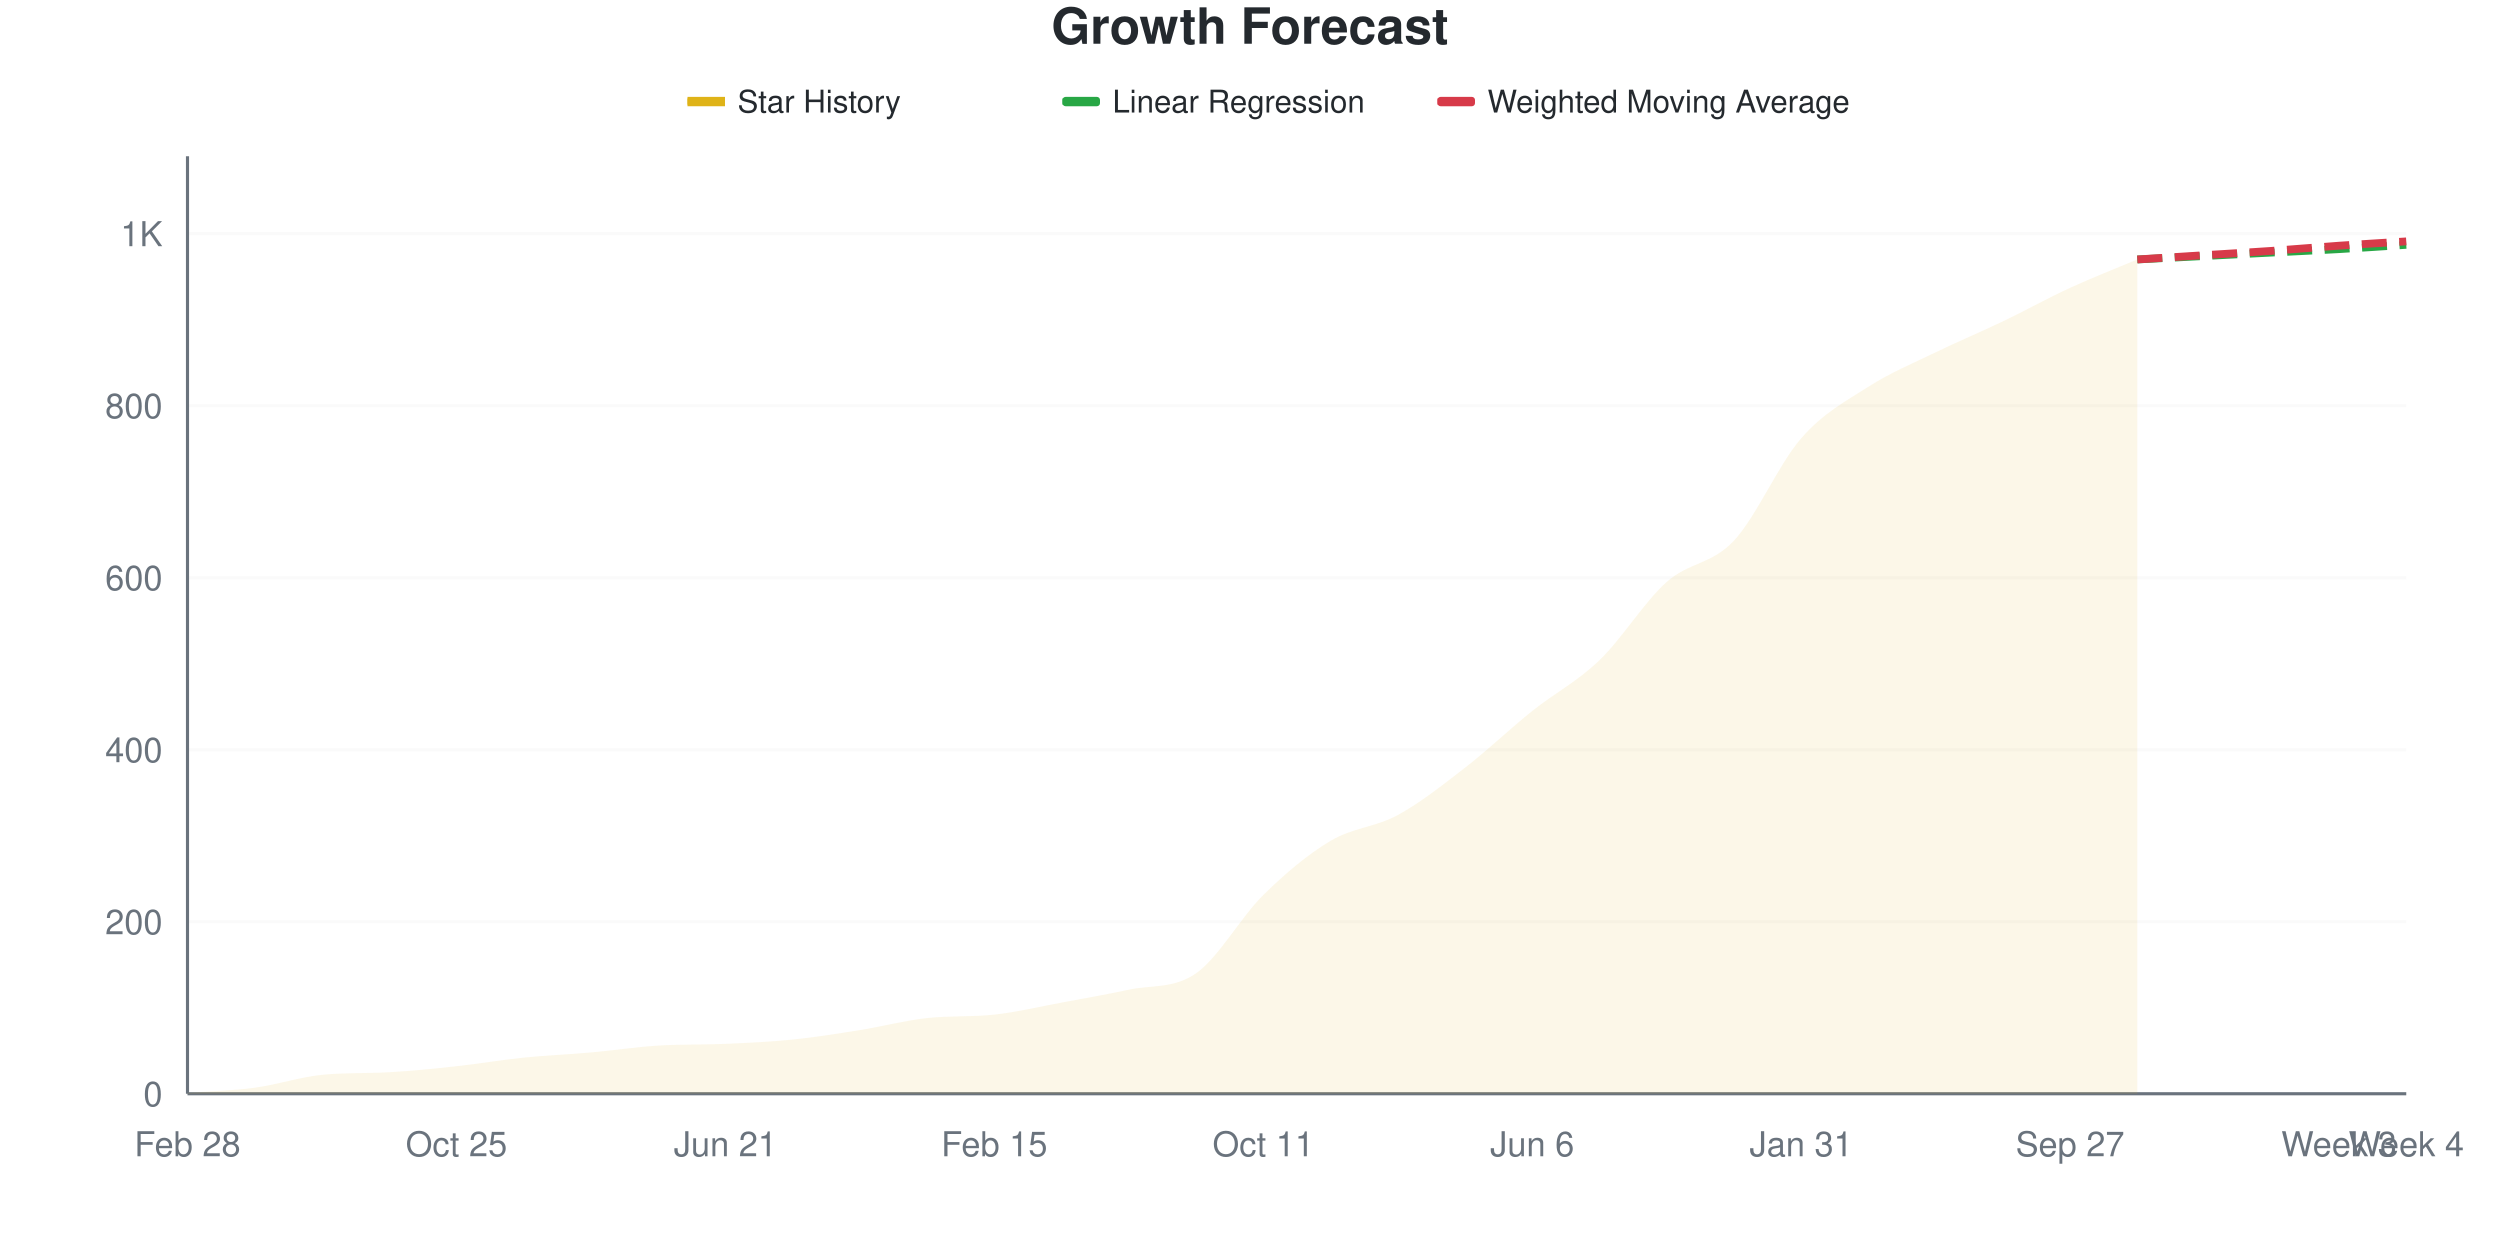
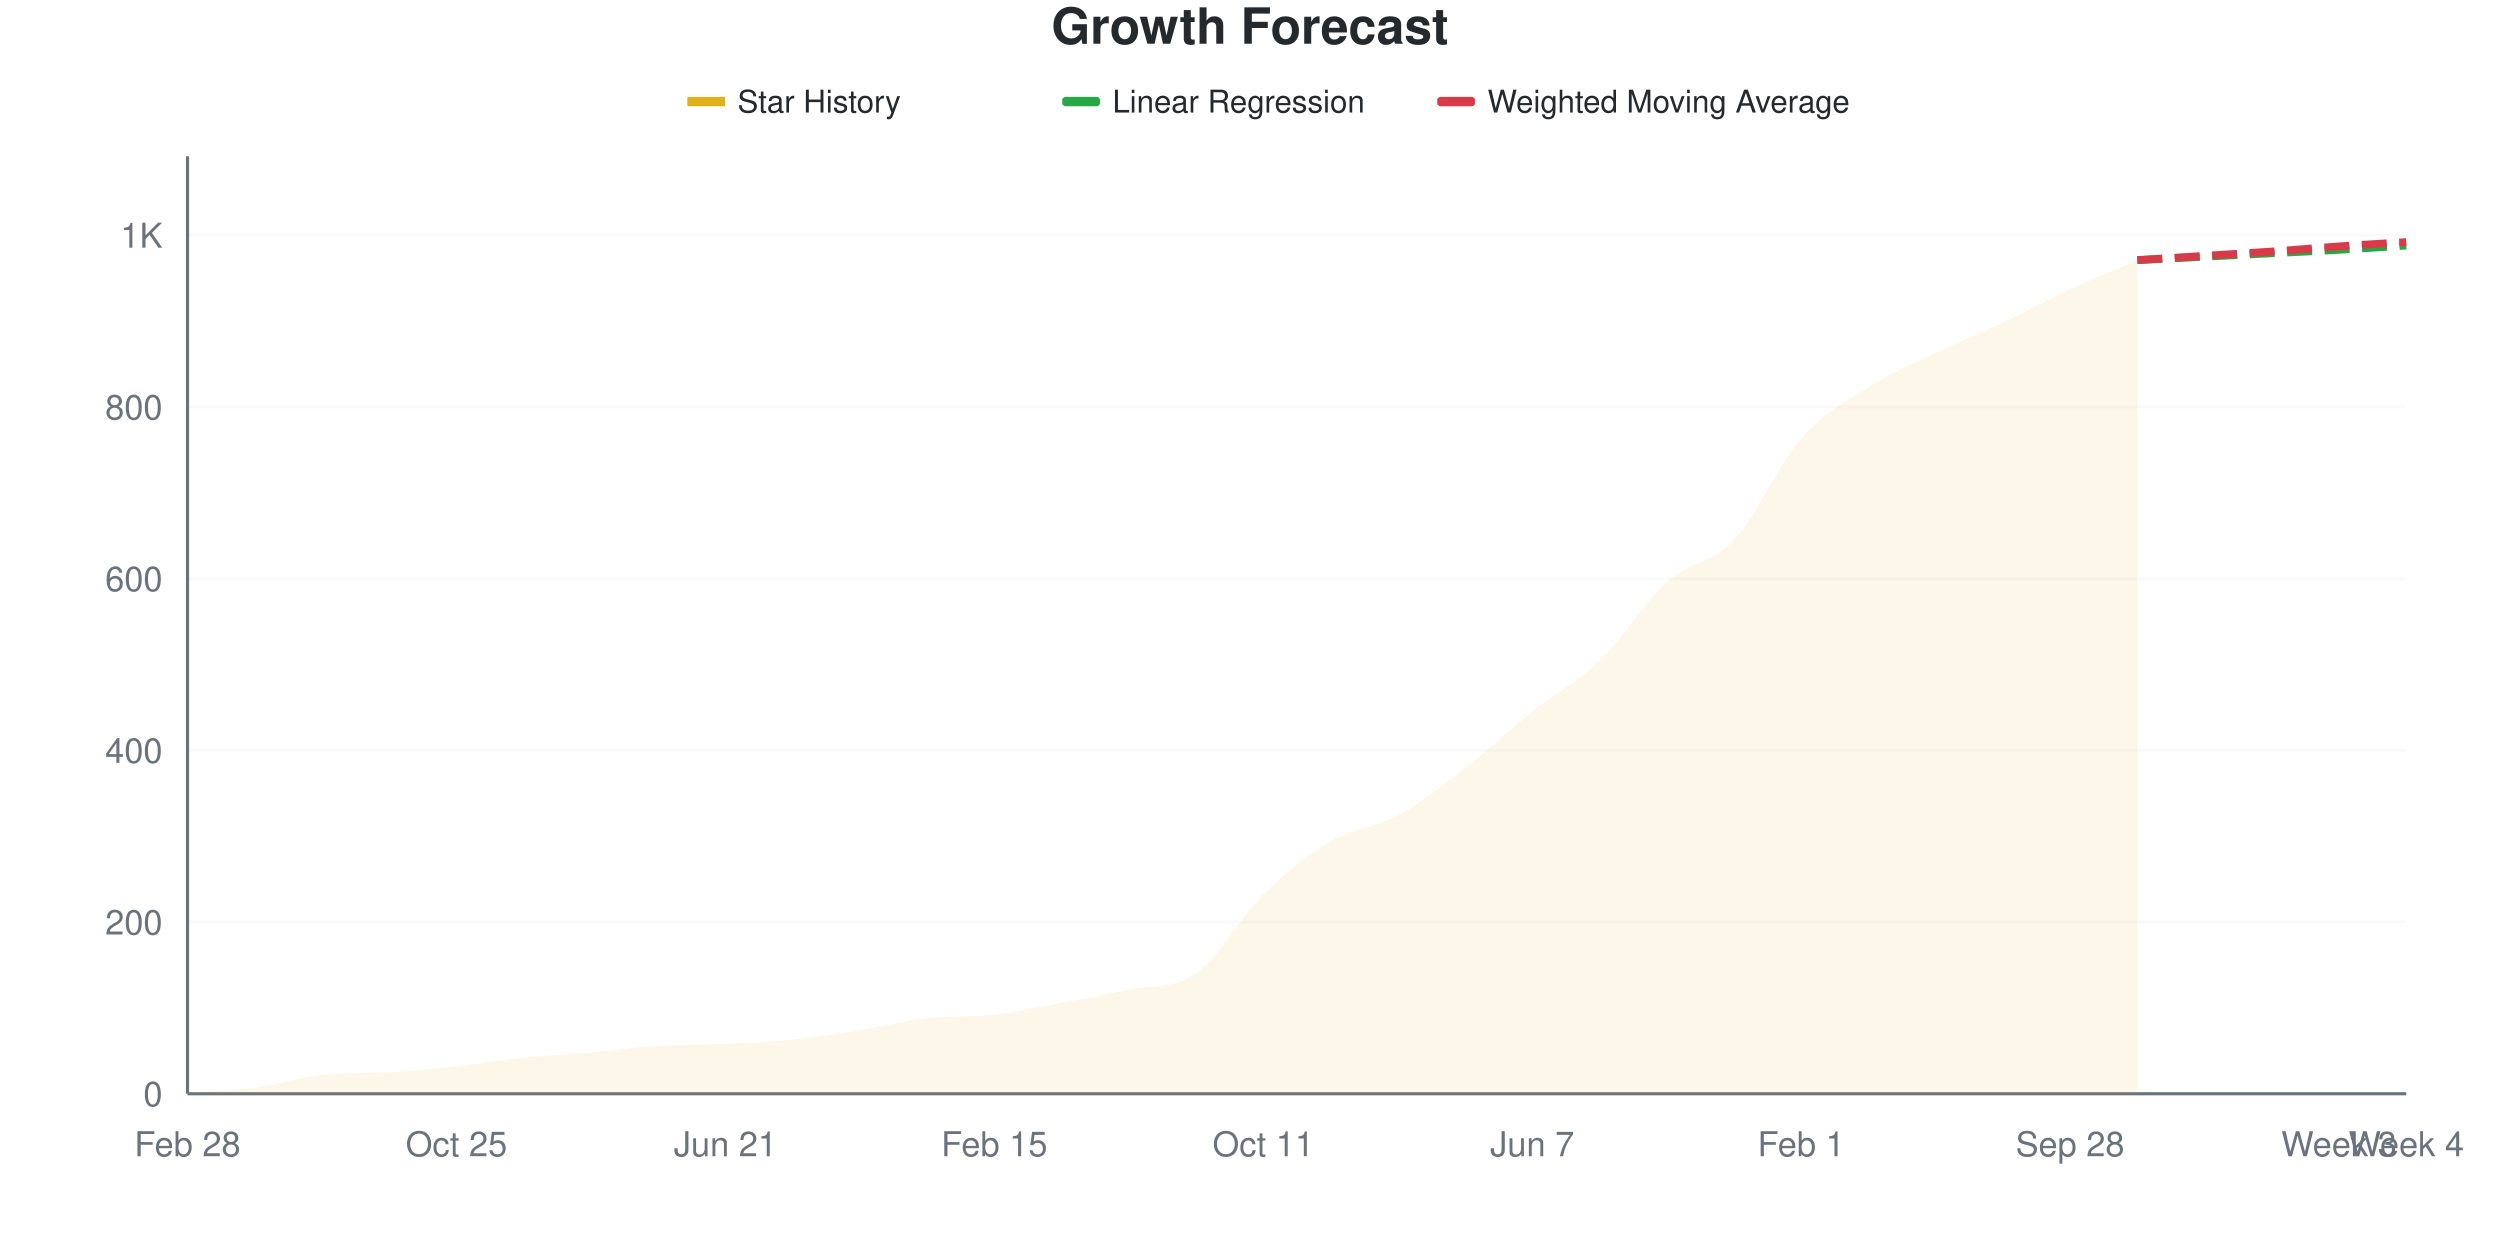
<svg xmlns="http://www.w3.org/2000/svg" viewBox="0 0 800 400" width="800" height="400">
  <style>
    @keyframes drawLine {
      to { stroke-dashoffset: 0; }
    }
    @keyframes fadeInPoint {
      from { opacity: 0; }
      to { opacity: 1; }
    }
    .data-line-0 {
      stroke-dasharray: 1067;
      stroke-dashoffset: 1067;
      animation: drawLine 2s ease-out forwards;
    }
    .data-point {
      opacity: 0;
      animation: fadeInPoint 0.5s ease-out forwards;
    }
    .chart-bg { fill: #fff; }
    .chart-text { fill: #24292e; }
    .chart-muted { fill: #6a737d; }
    .chart-grid { stroke: #eee; }
    .chart-axis { stroke: #6a737d; }
    @media (prefers-color-scheme: dark) {
      .chart-bg { fill: #0d1117; }
      .chart-text { fill: #e6edf3; }
      .chart-muted { fill: #8b949e; }
      .chart-grid { stroke: #21262d; }
      .chart-axis { stroke: #8b949e; }
    }
  </style>
  <rect width="800" height="400" class="chart-bg" />
  <text x="400" y="14" text-anchor="middle" class="chart-text" font-size="16" font-weight="bold" font-family="-apple-system, BlinkMacSystemFont, 'Segoe UI', Helvetica, Arial, sans-serif">Growth Forecast</text>
  <g class="legend">
    <rect x="220" y="31" width="12" height="3" fill="#dfb317" />
    <line x1="220" y1="32.5" x2="232" y2="32.5" stroke="#dfb317" stroke-width="2" />
    <text x="236" y="36" class="chart-text" font-size="10" font-family="-apple-system, BlinkMacSystemFont, 'Segoe UI', Helvetica, Arial, sans-serif">Star History</text>
    <rect x="340" y="31" width="12" height="3" fill="#28a745" rx="1" />
    <line x1="340" y1="32.5" x2="352" y2="32.5" stroke="#28a745" stroke-width="2" stroke-dasharray="4,2" />
    <text x="356" y="36" class="chart-text" font-size="10" font-family="-apple-system, BlinkMacSystemFont, 'Segoe UI', Helvetica, Arial, sans-serif">Linear Regression</text>
    <rect x="460" y="31" width="12" height="3" fill="#d73a49" rx="1" />
    <line x1="460" y1="32.5" x2="472" y2="32.5" stroke="#d73a49" stroke-width="2" stroke-dasharray="4,2" />
    <text x="476" y="36" class="chart-text" font-size="10" font-family="-apple-system, BlinkMacSystemFont, 'Segoe UI', Helvetica, Arial, sans-serif">Weighted Moving Average</text>
  </g>
  <g class="grid">
    <line x1="60" y1="350" x2="770" y2="350" class="chart-grid" stroke-opacity="0.3" />
    <text x="52" y="354" text-anchor="end" class="chart-muted" font-size="11" font-family="-apple-system, BlinkMacSystemFont, 'Segoe UI', Helvetica, Arial, sans-serif">0</text>
-     <line x1="60" y1="294.954" x2="770" y2="294.954" class="chart-grid" stroke-opacity="0.3" />
-     <text x="52" y="298.954" text-anchor="end" class="chart-muted" font-size="11" font-family="-apple-system, BlinkMacSystemFont, 'Segoe UI', Helvetica, Arial, sans-serif">200</text>
-     <line x1="60" y1="239.908" x2="770" y2="239.908" class="chart-grid" stroke-opacity="0.3" />
-     <text x="52" y="243.908" text-anchor="end" class="chart-muted" font-size="11" font-family="-apple-system, BlinkMacSystemFont, 'Segoe UI', Helvetica, Arial, sans-serif">400</text>
-     <line x1="60" y1="184.862" x2="770" y2="184.862" class="chart-grid" stroke-opacity="0.3" />
-     <text x="52" y="188.862" text-anchor="end" class="chart-muted" font-size="11" font-family="-apple-system, BlinkMacSystemFont, 'Segoe UI', Helvetica, Arial, sans-serif">600</text>
-     <line x1="60" y1="129.817" x2="770" y2="129.817" class="chart-grid" stroke-opacity="0.3" />
-     <text x="52" y="133.817" text-anchor="end" class="chart-muted" font-size="11" font-family="-apple-system, BlinkMacSystemFont, 'Segoe UI', Helvetica, Arial, sans-serif">800</text>
-     <line x1="60" y1="74.771" x2="770" y2="74.771" class="chart-grid" stroke-opacity="0.3" />
-     <text x="52" y="78.771" text-anchor="end" class="chart-muted" font-size="11" font-family="-apple-system, BlinkMacSystemFont, 'Segoe UI', Helvetica, Arial, sans-serif">1K</text>
+     <line x1="60" y1="295.055" x2="770" y2="295.055" class="chart-grid" stroke-opacity="0.3" />
+     <text x="52" y="299.055" text-anchor="end" class="chart-muted" font-size="11" font-family="-apple-system, BlinkMacSystemFont, 'Segoe UI', Helvetica, Arial, sans-serif">200</text>
+     <line x1="60" y1="240.11" x2="770" y2="240.11" class="chart-grid" stroke-opacity="0.3" />
+     <text x="52" y="244.11" text-anchor="end" class="chart-muted" font-size="11" font-family="-apple-system, BlinkMacSystemFont, 'Segoe UI', Helvetica, Arial, sans-serif">400</text>
+     <line x1="60" y1="185.165" x2="770" y2="185.165" class="chart-grid" stroke-opacity="0.3" />
+     <text x="52" y="189.165" text-anchor="end" class="chart-muted" font-size="11" font-family="-apple-system, BlinkMacSystemFont, 'Segoe UI', Helvetica, Arial, sans-serif">600</text>
+     <line x1="60" y1="130.22" x2="770" y2="130.22" class="chart-grid" stroke-opacity="0.3" />
+     <text x="52" y="134.22" text-anchor="end" class="chart-muted" font-size="11" font-family="-apple-system, BlinkMacSystemFont, 'Segoe UI', Helvetica, Arial, sans-serif">800</text>
+     <line x1="60" y1="75.275" x2="770" y2="75.275" class="chart-grid" stroke-opacity="0.3" />
+     <text x="52" y="79.275" text-anchor="end" class="chart-muted" font-size="11" font-family="-apple-system, BlinkMacSystemFont, 'Segoe UI', Helvetica, Arial, sans-serif">1K</text>
  </g>
  <g class="milestones">
    
  </g>
  <g class="x-axis">
    <text x="60" y="370" text-anchor="middle" class="chart-muted" font-size="11" font-family="-apple-system, BlinkMacSystemFont, 'Segoe UI', Helvetica, Arial, sans-serif">Feb 28</text>
    <text x="146.061" y="370" text-anchor="middle" class="chart-muted" font-size="11" font-family="-apple-system, BlinkMacSystemFont, 'Segoe UI', Helvetica, Arial, sans-serif">Oct 25</text>
    <text x="232.121" y="370" text-anchor="middle" class="chart-muted" font-size="11" font-family="-apple-system, BlinkMacSystemFont, 'Segoe UI', Helvetica, Arial, sans-serif">Jun 21</text>
    <text x="318.182" y="370" text-anchor="middle" class="chart-muted" font-size="11" font-family="-apple-system, BlinkMacSystemFont, 'Segoe UI', Helvetica, Arial, sans-serif">Feb 15</text>
    <text x="404.242" y="370" text-anchor="middle" class="chart-muted" font-size="11" font-family="-apple-system, BlinkMacSystemFont, 'Segoe UI', Helvetica, Arial, sans-serif">Oct 11</text>
-     <text x="490.303" y="370" text-anchor="middle" class="chart-muted" font-size="11" font-family="-apple-system, BlinkMacSystemFont, 'Segoe UI', Helvetica, Arial, sans-serif">Jun 6</text>
-     <text x="576.364" y="370" text-anchor="middle" class="chart-muted" font-size="11" font-family="-apple-system, BlinkMacSystemFont, 'Segoe UI', Helvetica, Arial, sans-serif">Jan 31</text>
-     <text x="662.424" y="370" text-anchor="middle" class="chart-muted" font-size="11" font-family="-apple-system, BlinkMacSystemFont, 'Segoe UI', Helvetica, Arial, sans-serif">Sep 27</text>
+     <text x="490.303" y="370" text-anchor="middle" class="chart-muted" font-size="11" font-family="-apple-system, BlinkMacSystemFont, 'Segoe UI', Helvetica, Arial, sans-serif">Jun 7</text>
+     <text x="576.364" y="370" text-anchor="middle" class="chart-muted" font-size="11" font-family="-apple-system, BlinkMacSystemFont, 'Segoe UI', Helvetica, Arial, sans-serif">Feb 1</text>
+     <text x="662.424" y="370" text-anchor="middle" class="chart-muted" font-size="11" font-family="-apple-system, BlinkMacSystemFont, 'Segoe UI', Helvetica, Arial, sans-serif">Sep 28</text>
    <text x="748.485" y="370" text-anchor="middle" class="chart-muted" font-size="11" font-family="-apple-system, BlinkMacSystemFont, 'Segoe UI', Helvetica, Arial, sans-serif">Week 3</text>
    <text x="770" y="370" text-anchor="middle" class="chart-muted" font-size="11" font-family="-apple-system, BlinkMacSystemFont, 'Segoe UI', Helvetica, Arial, sans-serif">Week 4</text>
  </g>
  <line x1="60" y1="50" x2="60" y2="350" class="chart-axis" stroke-width="1" />
  <line x1="60" y1="350" x2="770" y2="350" class="chart-axis" stroke-width="1" />
-   <path d="M60,350 L60,349.725 C67.172,349.174 74.343,349.037 81.515,348.073 C88.687,347.11 95.859,344.667 103.03,343.945 C110.202,343.223 117.374,343.52 124.545,343.119 C131.717,342.718 138.889,341.972 146.061,341.193 C153.232,340.413 160.404,339.174 167.576,338.44 C174.747,337.706 181.919,337.431 189.091,336.789 C196.263,336.147 203.434,335.038 210.606,334.587 C217.778,334.136 224.949,334.352 232.121,334.037 C239.293,333.721 246.465,333.394 253.636,332.661 C260.808,331.927 267.98,330.78 275.152,329.633 C282.323,328.486 289.495,326.558 296.667,325.78 C303.838,325.001 311.01,325.457 318.182,324.679 C325.354,323.9 332.525,322.156 339.697,320.826 C346.869,319.495 354.04,318.242 361.212,316.697 C368.384,315.153 375.556,316.464 382.727,311.468 C389.899,306.472 397.071,293.486 404.242,286.422 C411.414,279.358 418.586,273.349 425.758,269.083 C432.929,264.817 440.101,264.725 447.273,260.826 C454.444,256.927 461.616,251.239 468.788,245.688 C475.96,240.138 483.131,233.257 490.303,227.523 C497.475,221.789 504.646,218.165 511.818,211.284 C518.99,204.404 526.162,192.615 533.333,186.239 C540.505,179.862 547.677,180.688 554.848,173.028 C562.02,165.367 569.192,148.486 576.364,140.275 C583.535,132.064 590.707,128.349 597.879,123.761 C605.051,119.174 612.222,116.239 619.394,112.752 C626.566,109.266 633.737,106.284 640.909,102.844 C648.081,99.404 655.253,95.413 662.424,92.11 C669.596,88.807 676.768,86.055 683.939,83.028 L683.939,350 L60,350 Z" fill="#dfb317" fill-opacity="0.1" />
-   <path d="M60,350 L60,349.725 C67.172,349.174 74.343,349.037 81.515,348.073 C88.687,347.11 95.859,344.667 103.03,343.945 C110.202,343.223 117.374,343.52 124.545,343.119 C131.717,342.718 138.889,341.972 146.061,341.193 C153.232,340.413 160.404,339.174 167.576,338.44 C174.747,337.706 181.919,337.431 189.091,336.789 C196.263,336.147 203.434,335.038 210.606,334.587 C217.778,334.136 224.949,334.352 232.121,334.037 C239.293,333.721 246.465,333.394 253.636,332.661 C260.808,331.927 267.98,330.78 275.152,329.633 C282.323,328.486 289.495,326.558 296.667,325.78 C303.838,325.001 311.01,325.457 318.182,324.679 C325.354,323.9 332.525,322.156 339.697,320.826 C346.869,319.495 354.04,318.242 361.212,316.697 C368.384,315.153 375.556,316.464 382.727,311.468 C389.899,306.472 397.071,293.486 404.242,286.422 C411.414,279.358 418.586,273.349 425.758,269.083 C432.929,264.817 440.101,264.725 447.273,260.826 C454.444,256.927 461.616,251.239 468.788,245.688 C475.96,240.138 483.131,233.257 490.303,227.523 C497.475,221.789 504.646,218.165 511.818,211.284 C518.99,204.404 526.162,192.615 533.333,186.239 C540.505,179.862 547.677,180.688 554.848,173.028 C562.02,165.367 569.192,148.486 576.364,140.275 C583.535,132.064 590.707,128.349 597.879,123.761 C605.051,119.174 612.222,116.239 619.394,112.752 C626.566,109.266 633.737,106.284 640.909,102.844 C648.081,99.404 655.253,95.413 662.424,92.11 C669.596,88.807 676.768,86.055 683.939,83.028" fill="none" stroke="#dfb317" stroke-width="2.5" class="data-line-0" />
-   <path d="M683.939,83.028 C691.111,82.661 698.283,82.294 705.455,81.927 C712.626,81.56 719.798,81.193 726.97,80.826 C734.141,80.459 741.313,80.138 748.485,79.725 C755.657,79.312 762.828,78.807 770,78.349" fill="none" stroke="#28a745" stroke-width="2.5" stroke-dasharray="8,4" />
-   <path d="M683.939,83.028 C691.111,82.569 698.283,82.11 705.455,81.651 C712.626,81.193 719.798,80.78 726.97,80.275 C734.141,79.771 741.313,79.128 748.485,78.624 C755.657,78.119 762.828,77.706 770,77.248" fill="none" stroke="#d73a49" stroke-width="2.5" stroke-dasharray="8,4" />
+   <path d="M60,350 L60,349.725 C67.172,349.176 74.343,349.038 81.515,348.077 C88.687,347.115 95.859,344.677 103.03,343.956 C110.202,343.236 117.374,343.532 124.545,343.132 C131.717,342.732 138.889,341.987 146.061,341.209 C153.232,340.43 160.404,339.194 167.576,338.462 C174.747,337.729 181.919,337.454 189.091,336.813 C196.263,336.172 203.434,335.066 210.606,334.615 C217.778,334.165 224.949,334.381 232.121,334.066 C239.293,333.751 246.465,333.425 253.636,332.692 C260.808,331.96 267.98,330.815 275.152,329.67 C282.323,328.526 289.495,326.601 296.667,325.824 C303.838,325.047 311.01,325.502 318.182,324.725 C325.354,323.948 332.525,322.207 339.697,320.879 C346.869,319.551 354.04,318.287 361.212,316.758 C368.384,315.229 375.556,316.529 382.727,311.538 C389.899,306.548 397.071,293.315 404.242,286.264 C411.414,279.212 418.586,273.443 425.758,269.231 C432.929,265.018 440.101,264.881 447.273,260.989 C454.444,257.097 461.616,251.419 468.788,245.879 C475.96,240.339 483.131,233.471 490.303,227.747 C497.475,222.024 504.646,218.452 511.818,211.538 C518.99,204.625 526.162,192.72 533.333,186.264 C540.505,179.808 547.677,180.449 554.848,172.802 C562.02,165.156 569.192,148.535 576.364,140.385 C583.535,132.234 590.707,128.48 597.879,123.901 C605.051,119.322 612.222,116.346 619.394,112.912 C626.566,109.478 633.737,106.685 640.909,103.297 C648.081,99.908 655.253,95.925 662.424,92.582 C669.596,89.24 676.768,86.355 683.939,83.242 L683.939,350 L60,350 Z" fill="#dfb317" fill-opacity="0.1" />
+   <path d="M60,350 L60,349.725 C67.172,349.176 74.343,349.038 81.515,348.077 C88.687,347.115 95.859,344.677 103.03,343.956 C110.202,343.236 117.374,343.532 124.545,343.132 C131.717,342.732 138.889,341.987 146.061,341.209 C153.232,340.43 160.404,339.194 167.576,338.462 C174.747,337.729 181.919,337.454 189.091,336.813 C196.263,336.172 203.434,335.066 210.606,334.615 C217.778,334.165 224.949,334.381 232.121,334.066 C239.293,333.751 246.465,333.425 253.636,332.692 C260.808,331.96 267.98,330.815 275.152,329.67 C282.323,328.526 289.495,326.601 296.667,325.824 C303.838,325.047 311.01,325.502 318.182,324.725 C325.354,323.948 332.525,322.207 339.697,320.879 C346.869,319.551 354.04,318.287 361.212,316.758 C368.384,315.229 375.556,316.529 382.727,311.538 C389.899,306.548 397.071,293.315 404.242,286.264 C411.414,279.212 418.586,273.443 425.758,269.231 C432.929,265.018 440.101,264.881 447.273,260.989 C454.444,257.097 461.616,251.419 468.788,245.879 C475.96,240.339 483.131,233.471 490.303,227.747 C497.475,222.024 504.646,218.452 511.818,211.538 C518.99,204.625 526.162,192.72 533.333,186.264 C540.505,179.808 547.677,180.449 554.848,172.802 C562.02,165.156 569.192,148.535 576.364,140.385 C583.535,132.234 590.707,128.48 597.879,123.901 C605.051,119.322 612.222,116.346 619.394,112.912 C626.566,109.478 633.737,106.685 640.909,103.297 C648.081,99.908 655.253,95.925 662.424,92.582 C669.596,89.24 676.768,86.355 683.939,83.242" fill="none" stroke="#dfb317" stroke-width="2.5" class="data-line-0" />
+   <path d="M683.939,83.242 C691.111,82.875 698.283,82.509 705.455,82.143 C712.626,81.777 719.798,81.41 726.97,81.044 C734.141,80.678 741.313,80.357 748.485,79.945 C755.657,79.533 762.828,79.029 770,78.571" fill="none" stroke="#28a745" stroke-width="2.5" stroke-dasharray="8,4" />
+   <path d="M683.939,83.242 C691.111,82.784 698.283,82.326 705.455,81.868 C712.626,81.41 719.798,80.998 726.97,80.495 C734.141,79.991 741.313,79.35 748.485,78.846 C755.657,78.342 762.828,77.93 770,77.473" fill="none" stroke="#d73a49" stroke-width="2.5" stroke-dasharray="8,4" />
  <g class="points">
    <circle cx="60" cy="349.725" r="4" fill="#dfb317" class="data-point" style="animation-delay: 1.50s" />
-     <circle cx="81.515" cy="348.073" r="4" fill="#dfb317" class="data-point" style="animation-delay: 1.55s" />
-     <circle cx="103.03" cy="343.945" r="4" fill="#dfb317" class="data-point" style="animation-delay: 1.60s" />
-     <circle cx="124.545" cy="343.119" r="4" fill="#dfb317" class="data-point" style="animation-delay: 1.65s" />
-     <circle cx="146.061" cy="341.193" r="4" fill="#dfb317" class="data-point" style="animation-delay: 1.70s" />
-     <circle cx="167.576" cy="338.44" r="4" fill="#dfb317" class="data-point" style="animation-delay: 1.75s" />
-     <circle cx="189.091" cy="336.789" r="4" fill="#dfb317" class="data-point" style="animation-delay: 1.80s" />
-     <circle cx="210.606" cy="334.587" r="4" fill="#dfb317" class="data-point" style="animation-delay: 1.85s" />
-     <circle cx="232.121" cy="334.037" r="4" fill="#dfb317" class="data-point" style="animation-delay: 1.90s" />
-     <circle cx="253.636" cy="332.661" r="4" fill="#dfb317" class="data-point" style="animation-delay: 1.95s" />
-     <circle cx="275.152" cy="329.633" r="4" fill="#dfb317" class="data-point" style="animation-delay: 2.00s" />
-     <circle cx="296.667" cy="325.78" r="4" fill="#dfb317" class="data-point" style="animation-delay: 2.05s" />
-     <circle cx="318.182" cy="324.679" r="4" fill="#dfb317" class="data-point" style="animation-delay: 2.10s" />
-     <circle cx="339.697" cy="320.826" r="4" fill="#dfb317" class="data-point" style="animation-delay: 2.15s" />
-     <circle cx="361.212" cy="316.697" r="4" fill="#dfb317" class="data-point" style="animation-delay: 2.20s" />
-     <circle cx="382.727" cy="311.468" r="4" fill="#dfb317" class="data-point" style="animation-delay: 2.25s" />
-     <circle cx="404.242" cy="286.422" r="4" fill="#dfb317" class="data-point" style="animation-delay: 2.30s" />
-     <circle cx="425.758" cy="269.083" r="4" fill="#dfb317" class="data-point" style="animation-delay: 2.35s" />
-     <circle cx="447.273" cy="260.826" r="4" fill="#dfb317" class="data-point" style="animation-delay: 2.40s" />
-     <circle cx="468.788" cy="245.688" r="4" fill="#dfb317" class="data-point" style="animation-delay: 2.45s" />
-     <circle cx="490.303" cy="227.523" r="4" fill="#dfb317" class="data-point" style="animation-delay: 2.50s" />
-     <circle cx="511.818" cy="211.284" r="4" fill="#dfb317" class="data-point" style="animation-delay: 2.55s" />
-     <circle cx="533.333" cy="186.239" r="4" fill="#dfb317" class="data-point" style="animation-delay: 2.60s" />
-     <circle cx="554.848" cy="173.028" r="4" fill="#dfb317" class="data-point" style="animation-delay: 2.65s" />
-     <circle cx="576.364" cy="140.275" r="4" fill="#dfb317" class="data-point" style="animation-delay: 2.70s" />
-     <circle cx="597.879" cy="123.761" r="4" fill="#dfb317" class="data-point" style="animation-delay: 2.75s" />
-     <circle cx="619.394" cy="112.752" r="4" fill="#dfb317" class="data-point" style="animation-delay: 2.80s" />
-     <circle cx="640.909" cy="102.844" r="4" fill="#dfb317" class="data-point" style="animation-delay: 2.85s" />
-     <circle cx="662.424" cy="92.11" r="4" fill="#dfb317" class="data-point" style="animation-delay: 2.90s" />
-     <circle cx="683.939" cy="83.028" r="4" fill="#dfb317" class="data-point" style="animation-delay: 2.95s" />
+     <circle cx="81.515" cy="348.077" r="4" fill="#dfb317" class="data-point" style="animation-delay: 1.55s" />
+     <circle cx="103.03" cy="343.956" r="4" fill="#dfb317" class="data-point" style="animation-delay: 1.60s" />
+     <circle cx="124.545" cy="343.132" r="4" fill="#dfb317" class="data-point" style="animation-delay: 1.65s" />
+     <circle cx="146.061" cy="341.209" r="4" fill="#dfb317" class="data-point" style="animation-delay: 1.70s" />
+     <circle cx="167.576" cy="338.462" r="4" fill="#dfb317" class="data-point" style="animation-delay: 1.75s" />
+     <circle cx="189.091" cy="336.813" r="4" fill="#dfb317" class="data-point" style="animation-delay: 1.80s" />
+     <circle cx="210.606" cy="334.615" r="4" fill="#dfb317" class="data-point" style="animation-delay: 1.85s" />
+     <circle cx="232.121" cy="334.066" r="4" fill="#dfb317" class="data-point" style="animation-delay: 1.90s" />
+     <circle cx="253.636" cy="332.692" r="4" fill="#dfb317" class="data-point" style="animation-delay: 1.95s" />
+     <circle cx="275.152" cy="329.67" r="4" fill="#dfb317" class="data-point" style="animation-delay: 2.00s" />
+     <circle cx="296.667" cy="325.824" r="4" fill="#dfb317" class="data-point" style="animation-delay: 2.05s" />
+     <circle cx="318.182" cy="324.725" r="4" fill="#dfb317" class="data-point" style="animation-delay: 2.10s" />
+     <circle cx="339.697" cy="320.879" r="4" fill="#dfb317" class="data-point" style="animation-delay: 2.15s" />
+     <circle cx="361.212" cy="316.758" r="4" fill="#dfb317" class="data-point" style="animation-delay: 2.20s" />
+     <circle cx="382.727" cy="311.538" r="4" fill="#dfb317" class="data-point" style="animation-delay: 2.25s" />
+     <circle cx="404.242" cy="286.264" r="4" fill="#dfb317" class="data-point" style="animation-delay: 2.30s" />
+     <circle cx="425.758" cy="269.231" r="4" fill="#dfb317" class="data-point" style="animation-delay: 2.35s" />
+     <circle cx="447.273" cy="260.989" r="4" fill="#dfb317" class="data-point" style="animation-delay: 2.40s" />
+     <circle cx="468.788" cy="245.879" r="4" fill="#dfb317" class="data-point" style="animation-delay: 2.45s" />
+     <circle cx="490.303" cy="227.747" r="4" fill="#dfb317" class="data-point" style="animation-delay: 2.50s" />
+     <circle cx="511.818" cy="211.538" r="4" fill="#dfb317" class="data-point" style="animation-delay: 2.55s" />
+     <circle cx="533.333" cy="186.264" r="4" fill="#dfb317" class="data-point" style="animation-delay: 2.60s" />
+     <circle cx="554.848" cy="172.802" r="4" fill="#dfb317" class="data-point" style="animation-delay: 2.65s" />
+     <circle cx="576.364" cy="140.385" r="4" fill="#dfb317" class="data-point" style="animation-delay: 2.70s" />
+     <circle cx="597.879" cy="123.901" r="4" fill="#dfb317" class="data-point" style="animation-delay: 2.75s" />
+     <circle cx="619.394" cy="112.912" r="4" fill="#dfb317" class="data-point" style="animation-delay: 2.80s" />
+     <circle cx="640.909" cy="103.297" r="4" fill="#dfb317" class="data-point" style="animation-delay: 2.85s" />
+     <circle cx="662.424" cy="92.582" r="4" fill="#dfb317" class="data-point" style="animation-delay: 2.90s" />
+     <circle cx="683.939" cy="83.242" r="4" fill="#dfb317" class="data-point" style="animation-delay: 2.95s" />
  </g>
</svg>
